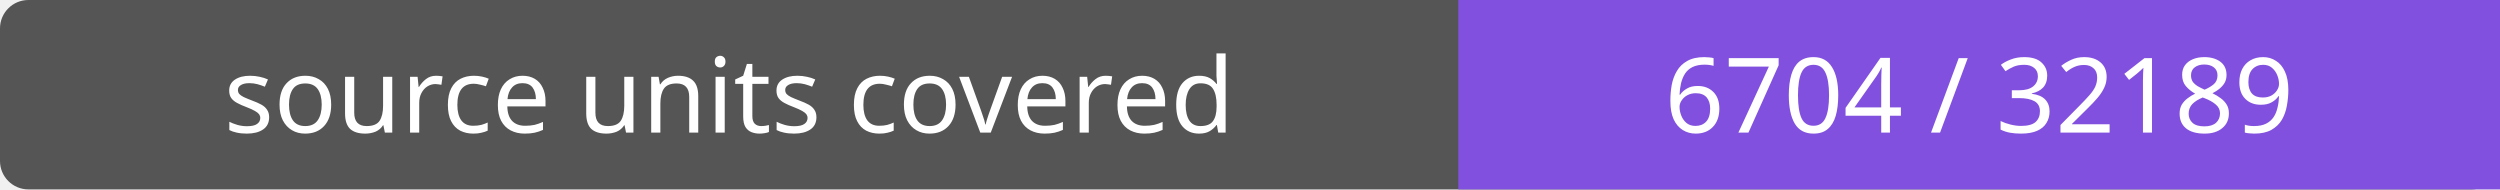
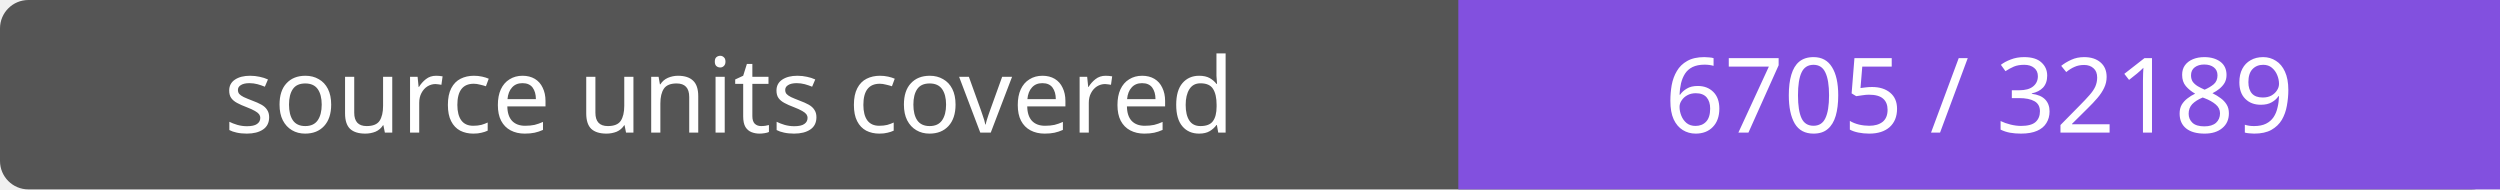
- <svg xmlns="http://www.w3.org/2000/svg" width="264" height="20" role="img" aria-label="source units covered: 6704 / 32189">
+ <svg xmlns="http://www.w3.org/2000/svg" width="264" height="20" role="img" aria-label="source units covered: 6705 / 32189">
  <rect width="264" height="20" rx="3" fill="#555" />
  <path fill="#8250df" d="M154 0h110v20H154z" />
  <g fill="#fff" text-anchor="middle" font-family="Verdana,sans-serif" font-size="11">
    <text x="77.0" y="14">source units covered</text>
-     <text x="209.0" y="14">6704 / 32189</text>
+     <text x="209.0" y="14">6705 / 32189</text>
  </g>
</svg>
